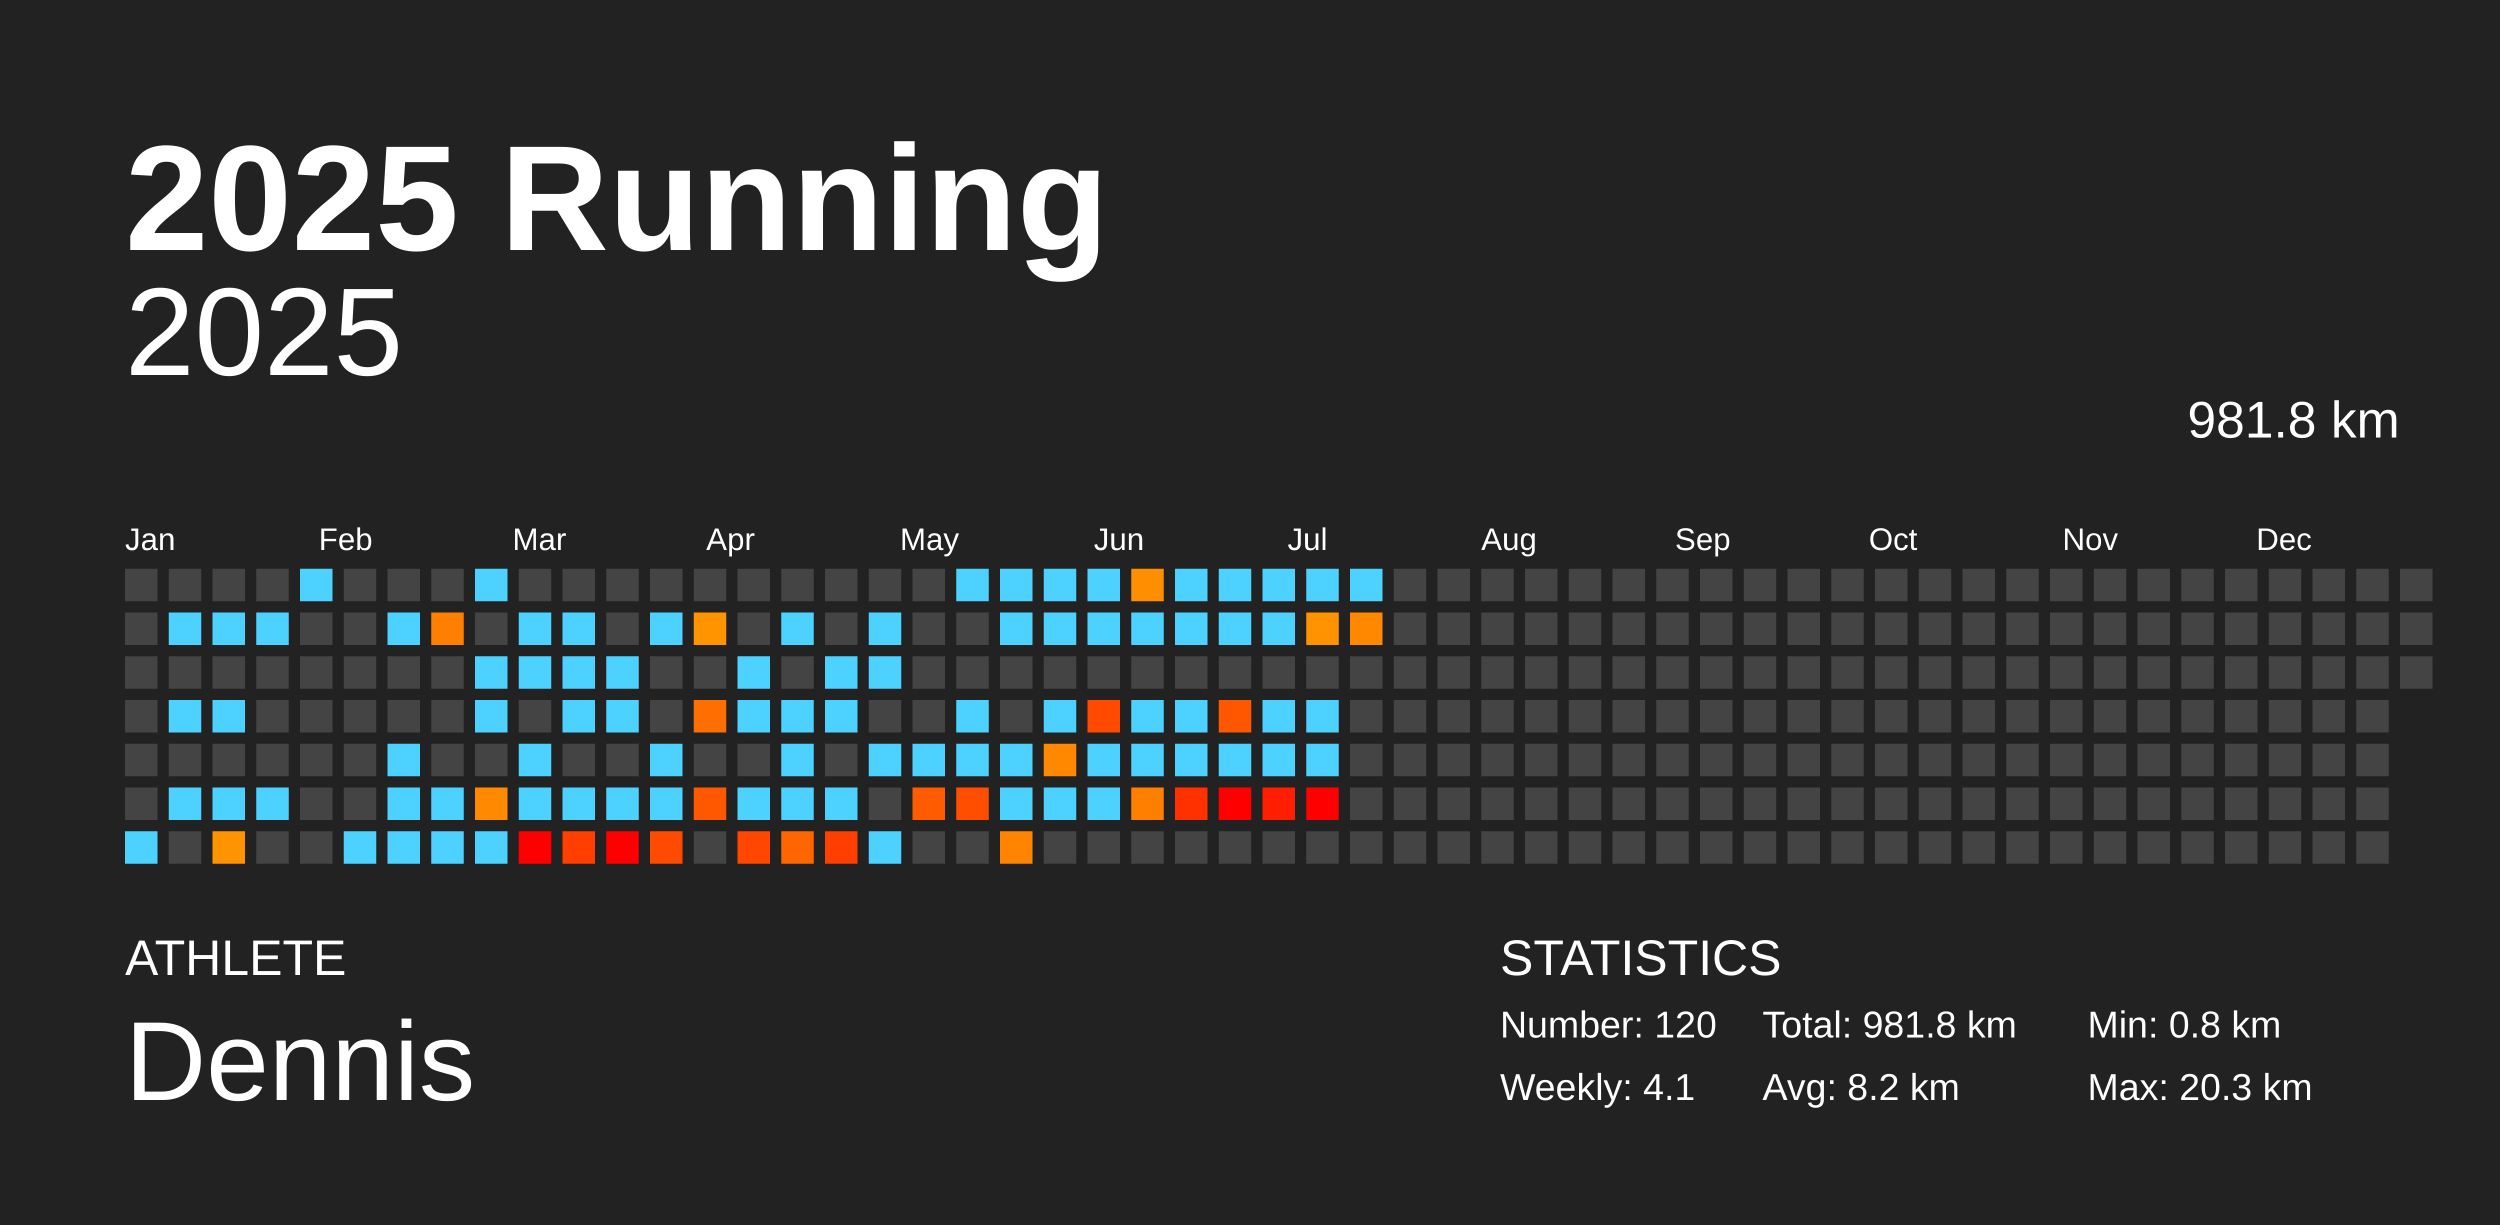
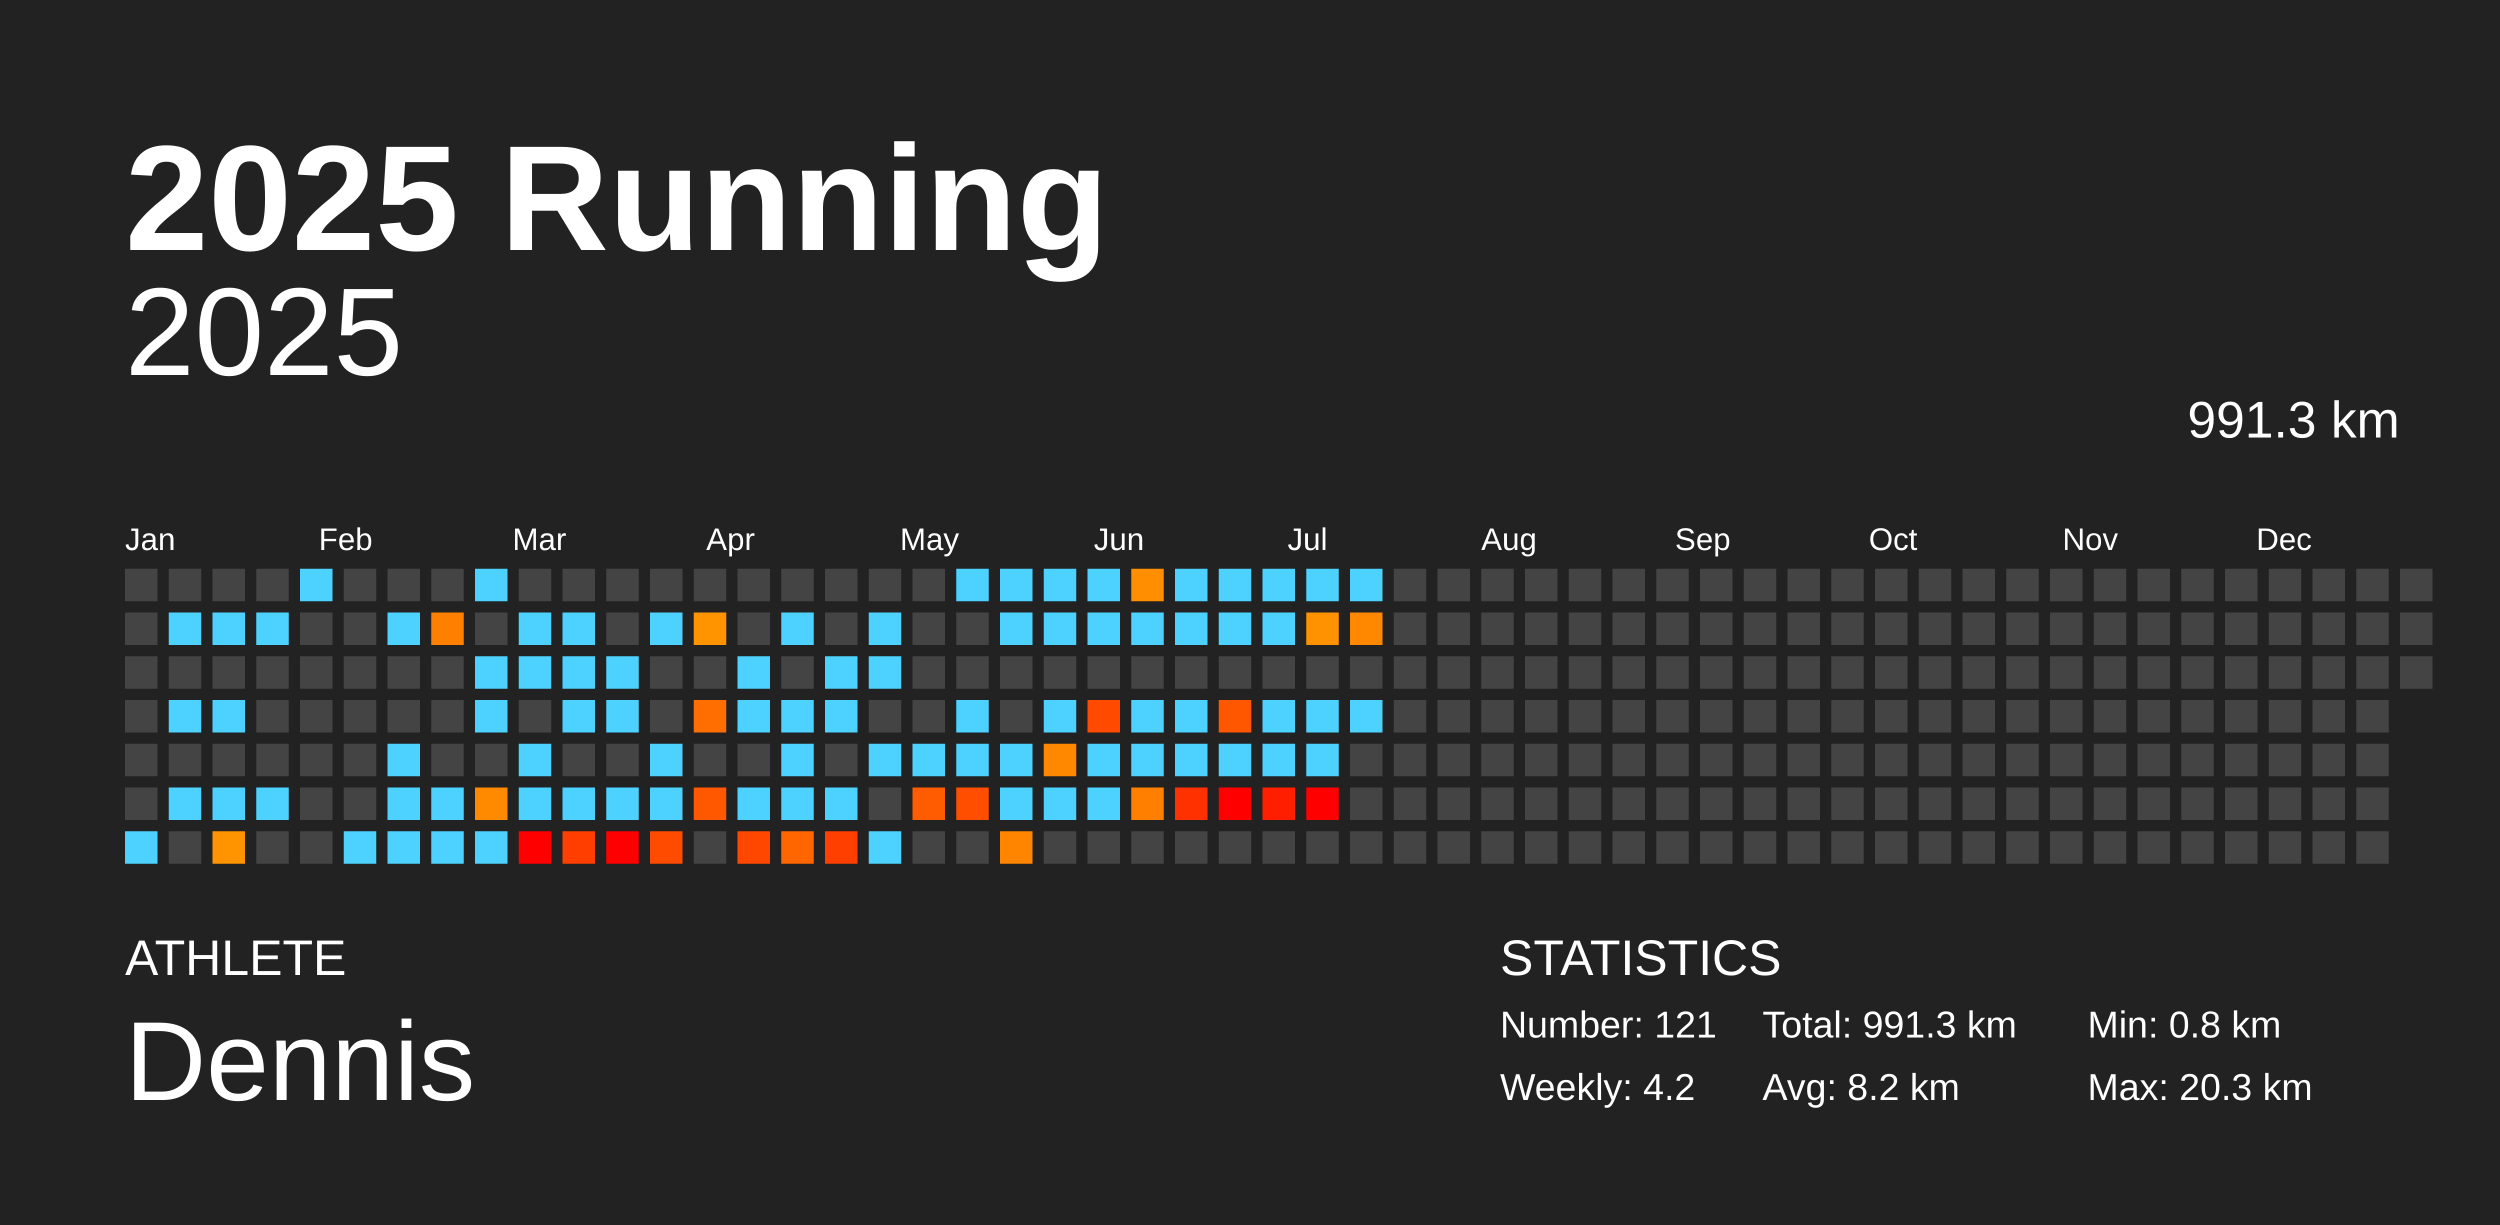
<svg xmlns="http://www.w3.org/2000/svg" baseProfile="full" height="98mm" version="1.1" viewBox="0,0,200,98" width="200mm">
  <defs />
  <rect fill="#222222" height="98" width="200" x="0" y="0" />
  <text fill="#FFFFFF" style="font-size:12px; font-family:Arial; font-weight:bold;" x="10" y="20">2025 Running</text>
  <text fill="#FFFFFF" style="font-size:4px; font-family:Arial" x="10" y="78">ATHLETE</text>
  <text fill="#FFFFFF" style="font-size:9px; font-family:Arial" x="10" y="88">Dennis</text>
  <text fill="#FFFFFF" style="font-size:4px; font-family:Arial" x="120" y="78">STATISTICS</text>
-   <text fill="#FFFFFF" style="font-size:3px; font-family:Arial" x="120" y="83">Number: 120</text>
-   <text fill="#FFFFFF" style="font-size:3px; font-family:Arial" x="120" y="88">Weekly: 4.1</text>
-   <text fill="#FFFFFF" style="font-size:3px; font-family:Arial" x="141" y="83">Total: 981.8 km</text>
+   <text fill="#FFFFFF" style="font-size:3px; font-family:Arial" x="120" y="83">Number: 121</text>
+   <text fill="#FFFFFF" style="font-size:3px; font-family:Arial" x="120" y="88">Weekly: 4.2</text>
+   <text fill="#FFFFFF" style="font-size:3px; font-family:Arial" x="141" y="83">Total: 991.3 km</text>
  <text fill="#FFFFFF" style="font-size:3px; font-family:Arial" x="141" y="88">Avg: 8.2 km</text>
  <text fill="#FFFFFF" style="font-size:3px; font-family:Arial" x="167" y="83">Min: 0.8 km</text>
  <text fill="#FFFFFF" style="font-size:3px; font-family:Arial" x="167" y="88">Max: 20.3 km</text>
  <text alignment-baseline="hanging" fill="#FFFFFF" style="font-size:10.0px; font-family:Arial;" x="10" y="30">2025</text>
-   <text alignment-baseline="hanging" fill="#FFFFFF" style="font-size:4.125px; font-family:Arial;" x="175" y="35">981.8 km</text>
+   <text alignment-baseline="hanging" fill="#FFFFFF" style="font-size:4.125px; font-family:Arial;" x="175" y="35">991.3 km</text>
  <text fill="#FFFFFF" style="font-size:2.5px; font-family:Arial" x="10.0" y="44">Jan</text>
  <text fill="#FFFFFF" style="font-size:2.5px; font-family:Arial" x="25.5" y="44">Feb</text>
  <text fill="#FFFFFF" style="font-size:2.5px; font-family:Arial" x="41.0" y="44">Mar</text>
  <text fill="#FFFFFF" style="font-size:2.5px; font-family:Arial" x="56.5" y="44">Apr</text>
  <text fill="#FFFFFF" style="font-size:2.5px; font-family:Arial" x="72.0" y="44">May</text>
  <text fill="#FFFFFF" style="font-size:2.5px; font-family:Arial" x="87.5" y="44">Jun</text>
  <text fill="#FFFFFF" style="font-size:2.5px; font-family:Arial" x="103.0" y="44">Jul</text>
  <text fill="#FFFFFF" style="font-size:2.5px; font-family:Arial" x="118.5" y="44">Aug</text>
  <text fill="#FFFFFF" style="font-size:2.5px; font-family:Arial" x="134.0" y="44">Sep</text>
  <text fill="#FFFFFF" style="font-size:2.5px; font-family:Arial" x="149.5" y="44">Oct</text>
  <text fill="#FFFFFF" style="font-size:2.5px; font-family:Arial" x="165.0" y="44">Nov</text>
  <text fill="#FFFFFF" style="font-size:2.5px; font-family:Arial" x="180.5" y="44">Dec</text>
  <rect fill="#444444" height="2.6" width="2.6" x="10.0" y="45.5" />
  <rect fill="#444444" height="2.6" width="2.6" x="10.0" y="49.0" />
  <rect fill="#444444" height="2.6" width="2.6" x="10.0" y="52.5" />
  <rect fill="#444444" height="2.6" width="2.6" x="10.0" y="56.0" />
  <rect fill="#444444" height="2.6" width="2.6" x="10.0" y="59.5" />
  <rect fill="#444444" height="2.6" width="2.6" x="10.0" y="63.0" />
  <rect fill="#4dd2ff" height="2.6" width="2.6" x="10.0" y="66.5" />
  <rect fill="#444444" height="2.6" width="2.6" x="13.5" y="45.5" />
  <rect fill="#4dd2ff" height="2.6" width="2.6" x="13.5" y="49.0" />
  <rect fill="#444444" height="2.6" width="2.6" x="13.5" y="52.5" />
  <rect fill="#4dd2ff" height="2.6" width="2.6" x="13.5" y="56.0" />
  <rect fill="#444444" height="2.6" width="2.6" x="13.5" y="59.5" />
  <rect fill="#4dd2ff" height="2.6" width="2.6" x="13.5" y="63.0" />
  <rect fill="#444444" height="2.6" width="2.6" x="13.5" y="66.5" />
  <rect fill="#444444" height="2.6" width="2.6" x="17.0" y="45.5" />
  <rect fill="#4dd2ff" height="2.6" width="2.6" x="17.0" y="49.0" />
  <rect fill="#444444" height="2.6" width="2.6" x="17.0" y="52.5" />
  <rect fill="#4dd2ff" height="2.6" width="2.6" x="17.0" y="56.0" />
  <rect fill="#444444" height="2.6" width="2.6" x="17.0" y="59.5" />
  <rect fill="#4dd2ff" height="2.6" width="2.6" x="17.0" y="63.0" />
  <rect fill="#ff9300" height="2.6" width="2.6" x="17.0" y="66.5" />
  <rect fill="#444444" height="2.6" width="2.6" x="20.5" y="45.5" />
  <rect fill="#4dd2ff" height="2.6" width="2.6" x="20.5" y="49.0" />
  <rect fill="#444444" height="2.6" width="2.6" x="20.5" y="52.5" />
  <rect fill="#444444" height="2.6" width="2.6" x="20.5" y="56.0" />
  <rect fill="#444444" height="2.6" width="2.6" x="20.5" y="59.5" />
  <rect fill="#4dd2ff" height="2.6" width="2.6" x="20.5" y="63.0" />
  <rect fill="#444444" height="2.6" width="2.6" x="20.5" y="66.5" />
  <rect fill="#4dd2ff" height="2.6" width="2.6" x="24.0" y="45.5" />
  <rect fill="#444444" height="2.6" width="2.6" x="24.0" y="49.0" />
  <rect fill="#444444" height="2.6" width="2.6" x="24.0" y="52.5" />
  <rect fill="#444444" height="2.6" width="2.6" x="24.0" y="56.0" />
  <rect fill="#444444" height="2.6" width="2.6" x="24.0" y="59.5" />
  <rect fill="#444444" height="2.6" width="2.6" x="24.0" y="63.0" />
  <rect fill="#444444" height="2.6" width="2.6" x="24.0" y="66.5" />
  <rect fill="#444444" height="2.6" width="2.6" x="27.5" y="45.5" />
  <rect fill="#444444" height="2.6" width="2.6" x="27.5" y="49.0" />
  <rect fill="#444444" height="2.6" width="2.6" x="27.5" y="52.5" />
  <rect fill="#444444" height="2.6" width="2.6" x="27.5" y="56.0" />
  <rect fill="#444444" height="2.6" width="2.6" x="27.5" y="59.5" />
  <rect fill="#444444" height="2.6" width="2.6" x="27.5" y="63.0" />
  <rect fill="#4dd2ff" height="2.6" width="2.6" x="27.5" y="66.5" />
  <rect fill="#444444" height="2.6" width="2.6" x="31.0" y="45.5" />
  <rect fill="#4dd2ff" height="2.6" width="2.6" x="31.0" y="49.0" />
  <rect fill="#444444" height="2.6" width="2.6" x="31.0" y="52.5" />
  <rect fill="#444444" height="2.6" width="2.6" x="31.0" y="56.0" />
  <rect fill="#4dd2ff" height="2.6" width="2.6" x="31.0" y="59.5" />
  <rect fill="#4dd2ff" height="2.6" width="2.6" x="31.0" y="63.0" />
  <rect fill="#4dd2ff" height="2.6" width="2.6" x="31.0" y="66.5" />
  <rect fill="#444444" height="2.6" width="2.6" x="34.5" y="45.5" />
  <rect fill="#ff8000" height="2.6" width="2.6" x="34.5" y="49.0" />
  <rect fill="#444444" height="2.6" width="2.6" x="34.5" y="52.5" />
  <rect fill="#444444" height="2.6" width="2.6" x="34.5" y="56.0" />
  <rect fill="#444444" height="2.6" width="2.6" x="34.5" y="59.5" />
  <rect fill="#4dd2ff" height="2.6" width="2.6" x="34.5" y="63.0" />
  <rect fill="#4dd2ff" height="2.6" width="2.6" x="34.5" y="66.5" />
  <rect fill="#4dd2ff" height="2.6" width="2.6" x="38.0" y="45.5" />
  <rect fill="#444444" height="2.6" width="2.6" x="38.0" y="49.0" />
  <rect fill="#4dd2ff" height="2.6" width="2.6" x="38.0" y="52.5" />
  <rect fill="#4dd2ff" height="2.6" width="2.6" x="38.0" y="56.0" />
  <rect fill="#444444" height="2.6" width="2.6" x="38.0" y="59.5" />
  <rect fill="#ff8a00" height="2.6" width="2.6" x="38.0" y="63.0" />
  <rect fill="#4dd2ff" height="2.6" width="2.6" x="38.0" y="66.5" />
  <rect fill="#444444" height="2.6" width="2.6" x="41.5" y="45.5" />
  <rect fill="#4dd2ff" height="2.6" width="2.6" x="41.5" y="49.0" />
  <rect fill="#4dd2ff" height="2.6" width="2.6" x="41.5" y="52.5" />
  <rect fill="#444444" height="2.6" width="2.6" x="41.5" y="56.0" />
  <rect fill="#4dd2ff" height="2.6" width="2.6" x="41.5" y="59.5" />
  <rect fill="#4dd2ff" height="2.6" width="2.6" x="41.5" y="63.0" />
  <rect fill="red" height="2.6" width="2.6" x="41.5" y="66.5" />
  <rect fill="#444444" height="2.6" width="2.6" x="45.0" y="45.5" />
  <rect fill="#4dd2ff" height="2.6" width="2.6" x="45.0" y="49.0" />
  <rect fill="#4dd2ff" height="2.6" width="2.6" x="45.0" y="52.5" />
  <rect fill="#4dd2ff" height="2.6" width="2.6" x="45.0" y="56.0" />
  <rect fill="#444444" height="2.6" width="2.6" x="45.0" y="59.5" />
  <rect fill="#4dd2ff" height="2.6" width="2.6" x="45.0" y="63.0" />
  <rect fill="#ff3e00" height="2.6" width="2.6" x="45.0" y="66.5" />
  <rect fill="#444444" height="2.6" width="2.6" x="48.5" y="45.5" />
  <rect fill="#444444" height="2.6" width="2.6" x="48.5" y="49.0" />
  <rect fill="#4dd2ff" height="2.6" width="2.6" x="48.5" y="52.5" />
  <rect fill="#4dd2ff" height="2.6" width="2.6" x="48.5" y="56.0" />
  <rect fill="#444444" height="2.6" width="2.6" x="48.5" y="59.5" />
  <rect fill="#4dd2ff" height="2.6" width="2.6" x="48.5" y="63.0" />
  <rect fill="red" height="2.6" width="2.6" x="48.5" y="66.5" />
  <rect fill="#444444" height="2.6" width="2.6" x="52.0" y="45.5" />
  <rect fill="#4dd2ff" height="2.6" width="2.6" x="52.0" y="49.0" />
  <rect fill="#444444" height="2.6" width="2.6" x="52.0" y="52.5" />
  <rect fill="#444444" height="2.6" width="2.6" x="52.0" y="56.0" />
  <rect fill="#4dd2ff" height="2.6" width="2.6" x="52.0" y="59.5" />
  <rect fill="#4dd2ff" height="2.6" width="2.6" x="52.0" y="63.0" />
  <rect fill="#ff4b00" height="2.6" width="2.6" x="52.0" y="66.5" />
  <rect fill="#444444" height="2.6" width="2.6" x="55.5" y="45.5" />
  <rect fill="#ff9300" height="2.6" width="2.6" x="55.5" y="49.0" />
  <rect fill="#444444" height="2.6" width="2.6" x="55.5" y="52.5" />
  <rect fill="#ff6e00" height="2.6" width="2.6" x="55.5" y="56.0" />
  <rect fill="#444444" height="2.6" width="2.6" x="55.5" y="59.5" />
  <rect fill="#ff5800" height="2.6" width="2.6" x="55.5" y="63.0" />
  <rect fill="#444444" height="2.6" width="2.6" x="55.5" y="66.5" />
  <rect fill="#444444" height="2.6" width="2.6" x="59.0" y="45.5" />
  <rect fill="#444444" height="2.6" width="2.6" x="59.0" y="49.0" />
  <rect fill="#4dd2ff" height="2.6" width="2.6" x="59.0" y="52.5" />
  <rect fill="#4dd2ff" height="2.6" width="2.6" x="59.0" y="56.0" />
  <rect fill="#444444" height="2.6" width="2.6" x="59.0" y="59.5" />
  <rect fill="#4dd2ff" height="2.6" width="2.6" x="59.0" y="63.0" />
  <rect fill="#ff4700" height="2.6" width="2.6" x="59.0" y="66.5" />
  <rect fill="#444444" height="2.6" width="2.6" x="62.5" y="45.5" />
  <rect fill="#4dd2ff" height="2.6" width="2.6" x="62.5" y="49.0" />
  <rect fill="#444444" height="2.6" width="2.6" x="62.5" y="52.5" />
  <rect fill="#4dd2ff" height="2.6" width="2.6" x="62.5" y="56.0" />
  <rect fill="#4dd2ff" height="2.6" width="2.6" x="62.5" y="59.5" />
  <rect fill="#4dd2ff" height="2.6" width="2.6" x="62.5" y="63.0" />
  <rect fill="#ff6600" height="2.6" width="2.6" x="62.5" y="66.5" />
  <rect fill="#444444" height="2.6" width="2.6" x="66.0" y="45.5" />
  <rect fill="#444444" height="2.6" width="2.6" x="66.0" y="49.0" />
  <rect fill="#4dd2ff" height="2.6" width="2.6" x="66.0" y="52.5" />
  <rect fill="#4dd2ff" height="2.6" width="2.6" x="66.0" y="56.0" />
  <rect fill="#444444" height="2.6" width="2.6" x="66.0" y="59.5" />
  <rect fill="#4dd2ff" height="2.6" width="2.6" x="66.0" y="63.0" />
  <rect fill="#ff3f00" height="2.6" width="2.6" x="66.0" y="66.5" />
  <rect fill="#444444" height="2.6" width="2.6" x="69.5" y="45.5" />
  <rect fill="#4dd2ff" height="2.6" width="2.6" x="69.5" y="49.0" />
  <rect fill="#4dd2ff" height="2.6" width="2.6" x="69.5" y="52.5" />
  <rect fill="#444444" height="2.6" width="2.6" x="69.5" y="56.0" />
  <rect fill="#4dd2ff" height="2.6" width="2.6" x="69.5" y="59.5" />
  <rect fill="#444444" height="2.6" width="2.6" x="69.5" y="63.0" />
  <rect fill="#4dd2ff" height="2.6" width="2.6" x="69.5" y="66.5" />
  <rect fill="#444444" height="2.6" width="2.6" x="73.0" y="45.5" />
  <rect fill="#444444" height="2.6" width="2.6" x="73.0" y="49.0" />
  <rect fill="#444444" height="2.6" width="2.6" x="73.0" y="52.5" />
  <rect fill="#444444" height="2.6" width="2.6" x="73.0" y="56.0" />
  <rect fill="#4dd2ff" height="2.6" width="2.6" x="73.0" y="59.5" />
  <rect fill="#ff5b00" height="2.6" width="2.6" x="73.0" y="63.0" />
  <rect fill="#444444" height="2.6" width="2.6" x="73.0" y="66.5" />
  <rect fill="#4dd2ff" height="2.6" width="2.6" x="76.5" y="45.5" />
  <rect fill="#444444" height="2.6" width="2.6" x="76.5" y="49.0" />
  <rect fill="#444444" height="2.6" width="2.6" x="76.5" y="52.5" />
  <rect fill="#4dd2ff" height="2.6" width="2.6" x="76.5" y="56.0" />
  <rect fill="#4dd2ff" height="2.6" width="2.6" x="76.5" y="59.5" />
  <rect fill="#ff4e00" height="2.6" width="2.6" x="76.5" y="63.0" />
  <rect fill="#444444" height="2.6" width="2.6" x="76.5" y="66.5" />
  <rect fill="#4dd2ff" height="2.6" width="2.6" x="80.0" y="45.5" />
  <rect fill="#4dd2ff" height="2.6" width="2.6" x="80.0" y="49.0" />
  <rect fill="#444444" height="2.6" width="2.6" x="80.0" y="52.5" />
  <rect fill="#444444" height="2.6" width="2.6" x="80.0" y="56.0" />
  <rect fill="#4dd2ff" height="2.6" width="2.6" x="80.0" y="59.5" />
  <rect fill="#4dd2ff" height="2.6" width="2.6" x="80.0" y="63.0" />
  <rect fill="#ff8500" height="2.6" width="2.6" x="80.0" y="66.5" />
  <rect fill="#4dd2ff" height="2.6" width="2.6" x="83.5" y="45.5" />
  <rect fill="#4dd2ff" height="2.6" width="2.6" x="83.5" y="49.0" />
  <rect fill="#444444" height="2.6" width="2.6" x="83.5" y="52.5" />
  <rect fill="#4dd2ff" height="2.6" width="2.6" x="83.5" y="56.0" />
  <rect fill="#ff8800" height="2.6" width="2.6" x="83.5" y="59.5" />
  <rect fill="#4dd2ff" height="2.6" width="2.6" x="83.5" y="63.0" />
  <rect fill="#444444" height="2.6" width="2.6" x="83.5" y="66.5" />
  <rect fill="#4dd2ff" height="2.6" width="2.6" x="87.0" y="45.5" />
  <rect fill="#4dd2ff" height="2.6" width="2.6" x="87.0" y="49.0" />
  <rect fill="#444444" height="2.6" width="2.6" x="87.0" y="52.5" />
  <rect fill="#ff4a00" height="2.6" width="2.6" x="87.0" y="56.0" />
  <rect fill="#4dd2ff" height="2.6" width="2.6" x="87.0" y="59.5" />
  <rect fill="#4dd2ff" height="2.6" width="2.6" x="87.0" y="63.0" />
  <rect fill="#444444" height="2.6" width="2.6" x="87.0" y="66.5" />
  <rect fill="#ff8e00" height="2.6" width="2.6" x="90.5" y="45.5" />
  <rect fill="#4dd2ff" height="2.6" width="2.6" x="90.5" y="49.0" />
  <rect fill="#444444" height="2.6" width="2.6" x="90.5" y="52.5" />
  <rect fill="#4dd2ff" height="2.6" width="2.6" x="90.5" y="56.0" />
  <rect fill="#4dd2ff" height="2.6" width="2.6" x="90.5" y="59.5" />
  <rect fill="#ff8000" height="2.6" width="2.6" x="90.5" y="63.0" />
  <rect fill="#444444" height="2.6" width="2.6" x="90.5" y="66.5" />
  <rect fill="#4dd2ff" height="2.6" width="2.6" x="94.0" y="45.5" />
  <rect fill="#4dd2ff" height="2.6" width="2.6" x="94.0" y="49.0" />
  <rect fill="#444444" height="2.6" width="2.6" x="94.0" y="52.5" />
  <rect fill="#4dd2ff" height="2.6" width="2.6" x="94.0" y="56.0" />
  <rect fill="#4dd2ff" height="2.6" width="2.6" x="94.0" y="59.5" />
  <rect fill="#ff3100" height="2.6" width="2.6" x="94.0" y="63.0" />
  <rect fill="#444444" height="2.6" width="2.6" x="94.0" y="66.5" />
  <rect fill="#4dd2ff" height="2.6" width="2.6" x="97.5" y="45.5" />
  <rect fill="#4dd2ff" height="2.6" width="2.6" x="97.5" y="49.0" />
  <rect fill="#444444" height="2.6" width="2.6" x="97.5" y="52.5" />
  <rect fill="#ff5600" height="2.6" width="2.6" x="97.5" y="56.0" />
  <rect fill="#4dd2ff" height="2.6" width="2.6" x="97.5" y="59.5" />
  <rect fill="red" height="2.6" width="2.6" x="97.5" y="63.0" />
  <rect fill="#444444" height="2.6" width="2.6" x="97.5" y="66.5" />
  <rect fill="#4dd2ff" height="2.6" width="2.6" x="101.0" y="45.5" />
  <rect fill="#4dd2ff" height="2.6" width="2.6" x="101.0" y="49.0" />
  <rect fill="#444444" height="2.6" width="2.6" x="101.0" y="52.5" />
  <rect fill="#4dd2ff" height="2.6" width="2.6" x="101.0" y="56.0" />
  <rect fill="#4dd2ff" height="2.6" width="2.6" x="101.0" y="59.5" />
  <rect fill="#ff1e00" height="2.6" width="2.6" x="101.0" y="63.0" />
  <rect fill="#444444" height="2.6" width="2.6" x="101.0" y="66.5" />
  <rect fill="#4dd2ff" height="2.6" width="2.6" x="104.5" y="45.5" />
  <rect fill="#ff9200" height="2.6" width="2.6" x="104.5" y="49.0" />
  <rect fill="#444444" height="2.6" width="2.6" x="104.5" y="52.5" />
  <rect fill="#4dd2ff" height="2.6" width="2.6" x="104.5" y="56.0" />
  <rect fill="#4dd2ff" height="2.6" width="2.6" x="104.5" y="59.5" />
  <rect fill="red" height="2.6" width="2.6" x="104.5" y="63.0" />
  <rect fill="#444444" height="2.6" width="2.6" x="104.5" y="66.5" />
  <rect fill="#4dd2ff" height="2.6" width="2.6" x="108.0" y="45.5" />
  <rect fill="#ff8800" height="2.6" width="2.6" x="108.0" y="49.0" />
  <rect fill="#444444" height="2.6" width="2.6" x="108.0" y="52.5" />
-   <rect fill="#444444" height="2.6" width="2.6" x="108.0" y="56.0" />
+   <rect fill="#4dd2ff" height="2.6" width="2.6" x="108.0" y="56.0" />
  <rect fill="#444444" height="2.6" width="2.6" x="108.0" y="59.5" />
  <rect fill="#444444" height="2.6" width="2.6" x="108.0" y="63.0" />
  <rect fill="#444444" height="2.6" width="2.6" x="108.0" y="66.5" />
  <rect fill="#444444" height="2.6" width="2.6" x="111.5" y="45.5" />
  <rect fill="#444444" height="2.6" width="2.6" x="111.5" y="49.0" />
  <rect fill="#444444" height="2.6" width="2.6" x="111.5" y="52.5" />
  <rect fill="#444444" height="2.6" width="2.6" x="111.5" y="56.0" />
  <rect fill="#444444" height="2.6" width="2.6" x="111.5" y="59.5" />
  <rect fill="#444444" height="2.6" width="2.6" x="111.5" y="63.0" />
  <rect fill="#444444" height="2.6" width="2.6" x="111.5" y="66.5" />
  <rect fill="#444444" height="2.6" width="2.6" x="115.0" y="45.5" />
  <rect fill="#444444" height="2.6" width="2.6" x="115.0" y="49.0" />
  <rect fill="#444444" height="2.6" width="2.6" x="115.0" y="52.5" />
  <rect fill="#444444" height="2.6" width="2.6" x="115.0" y="56.0" />
  <rect fill="#444444" height="2.6" width="2.6" x="115.0" y="59.5" />
  <rect fill="#444444" height="2.6" width="2.6" x="115.0" y="63.0" />
  <rect fill="#444444" height="2.6" width="2.6" x="115.0" y="66.5" />
  <rect fill="#444444" height="2.6" width="2.6" x="118.5" y="45.5" />
  <rect fill="#444444" height="2.6" width="2.6" x="118.5" y="49.0" />
  <rect fill="#444444" height="2.6" width="2.6" x="118.5" y="52.5" />
  <rect fill="#444444" height="2.6" width="2.6" x="118.5" y="56.0" />
  <rect fill="#444444" height="2.6" width="2.6" x="118.5" y="59.5" />
  <rect fill="#444444" height="2.6" width="2.6" x="118.5" y="63.0" />
  <rect fill="#444444" height="2.6" width="2.6" x="118.5" y="66.5" />
  <rect fill="#444444" height="2.6" width="2.6" x="122.0" y="45.5" />
  <rect fill="#444444" height="2.6" width="2.6" x="122.0" y="49.0" />
  <rect fill="#444444" height="2.6" width="2.6" x="122.0" y="52.5" />
  <rect fill="#444444" height="2.6" width="2.6" x="122.0" y="56.0" />
  <rect fill="#444444" height="2.6" width="2.6" x="122.0" y="59.5" />
  <rect fill="#444444" height="2.6" width="2.6" x="122.0" y="63.0" />
  <rect fill="#444444" height="2.6" width="2.6" x="122.0" y="66.5" />
  <rect fill="#444444" height="2.6" width="2.6" x="125.5" y="45.5" />
  <rect fill="#444444" height="2.6" width="2.6" x="125.5" y="49.0" />
  <rect fill="#444444" height="2.6" width="2.6" x="125.5" y="52.5" />
  <rect fill="#444444" height="2.6" width="2.6" x="125.5" y="56.0" />
  <rect fill="#444444" height="2.6" width="2.6" x="125.5" y="59.5" />
  <rect fill="#444444" height="2.6" width="2.6" x="125.5" y="63.0" />
  <rect fill="#444444" height="2.6" width="2.6" x="125.5" y="66.5" />
  <rect fill="#444444" height="2.6" width="2.6" x="129.0" y="45.5" />
  <rect fill="#444444" height="2.6" width="2.6" x="129.0" y="49.0" />
  <rect fill="#444444" height="2.6" width="2.6" x="129.0" y="52.5" />
  <rect fill="#444444" height="2.6" width="2.6" x="129.0" y="56.0" />
  <rect fill="#444444" height="2.6" width="2.6" x="129.0" y="59.5" />
  <rect fill="#444444" height="2.6" width="2.6" x="129.0" y="63.0" />
  <rect fill="#444444" height="2.6" width="2.6" x="129.0" y="66.5" />
  <rect fill="#444444" height="2.6" width="2.6" x="132.5" y="45.5" />
  <rect fill="#444444" height="2.6" width="2.6" x="132.5" y="49.0" />
  <rect fill="#444444" height="2.6" width="2.6" x="132.5" y="52.5" />
  <rect fill="#444444" height="2.6" width="2.6" x="132.5" y="56.0" />
  <rect fill="#444444" height="2.6" width="2.6" x="132.5" y="59.5" />
  <rect fill="#444444" height="2.6" width="2.6" x="132.5" y="63.0" />
  <rect fill="#444444" height="2.6" width="2.6" x="132.5" y="66.5" />
  <rect fill="#444444" height="2.6" width="2.6" x="136.0" y="45.5" />
  <rect fill="#444444" height="2.6" width="2.6" x="136.0" y="49.0" />
  <rect fill="#444444" height="2.6" width="2.6" x="136.0" y="52.5" />
  <rect fill="#444444" height="2.6" width="2.6" x="136.0" y="56.0" />
  <rect fill="#444444" height="2.6" width="2.6" x="136.0" y="59.5" />
  <rect fill="#444444" height="2.6" width="2.6" x="136.0" y="63.0" />
  <rect fill="#444444" height="2.6" width="2.6" x="136.0" y="66.5" />
  <rect fill="#444444" height="2.6" width="2.6" x="139.5" y="45.5" />
  <rect fill="#444444" height="2.6" width="2.6" x="139.5" y="49.0" />
  <rect fill="#444444" height="2.6" width="2.6" x="139.5" y="52.5" />
  <rect fill="#444444" height="2.6" width="2.6" x="139.5" y="56.0" />
  <rect fill="#444444" height="2.6" width="2.6" x="139.5" y="59.5" />
  <rect fill="#444444" height="2.6" width="2.6" x="139.5" y="63.0" />
  <rect fill="#444444" height="2.6" width="2.6" x="139.5" y="66.5" />
  <rect fill="#444444" height="2.6" width="2.6" x="143.0" y="45.5" />
  <rect fill="#444444" height="2.6" width="2.6" x="143.0" y="49.0" />
  <rect fill="#444444" height="2.6" width="2.6" x="143.0" y="52.5" />
  <rect fill="#444444" height="2.6" width="2.6" x="143.0" y="56.0" />
  <rect fill="#444444" height="2.6" width="2.6" x="143.0" y="59.5" />
  <rect fill="#444444" height="2.6" width="2.6" x="143.0" y="63.0" />
  <rect fill="#444444" height="2.6" width="2.6" x="143.0" y="66.5" />
  <rect fill="#444444" height="2.6" width="2.6" x="146.5" y="45.5" />
  <rect fill="#444444" height="2.6" width="2.6" x="146.5" y="49.0" />
  <rect fill="#444444" height="2.6" width="2.6" x="146.5" y="52.5" />
  <rect fill="#444444" height="2.6" width="2.6" x="146.5" y="56.0" />
  <rect fill="#444444" height="2.6" width="2.6" x="146.5" y="59.5" />
  <rect fill="#444444" height="2.6" width="2.6" x="146.5" y="63.0" />
  <rect fill="#444444" height="2.6" width="2.6" x="146.5" y="66.5" />
  <rect fill="#444444" height="2.6" width="2.6" x="150.0" y="45.5" />
  <rect fill="#444444" height="2.6" width="2.6" x="150.0" y="49.0" />
  <rect fill="#444444" height="2.6" width="2.6" x="150.0" y="52.5" />
  <rect fill="#444444" height="2.6" width="2.6" x="150.0" y="56.0" />
  <rect fill="#444444" height="2.6" width="2.6" x="150.0" y="59.5" />
  <rect fill="#444444" height="2.6" width="2.6" x="150.0" y="63.0" />
  <rect fill="#444444" height="2.6" width="2.6" x="150.0" y="66.5" />
  <rect fill="#444444" height="2.6" width="2.6" x="153.5" y="45.5" />
  <rect fill="#444444" height="2.6" width="2.6" x="153.5" y="49.0" />
  <rect fill="#444444" height="2.6" width="2.6" x="153.5" y="52.5" />
  <rect fill="#444444" height="2.6" width="2.6" x="153.5" y="56.0" />
  <rect fill="#444444" height="2.6" width="2.6" x="153.5" y="59.5" />
  <rect fill="#444444" height="2.6" width="2.6" x="153.5" y="63.0" />
  <rect fill="#444444" height="2.6" width="2.6" x="153.5" y="66.5" />
  <rect fill="#444444" height="2.6" width="2.6" x="157.0" y="45.5" />
  <rect fill="#444444" height="2.6" width="2.6" x="157.0" y="49.0" />
  <rect fill="#444444" height="2.6" width="2.6" x="157.0" y="52.5" />
  <rect fill="#444444" height="2.6" width="2.6" x="157.0" y="56.0" />
  <rect fill="#444444" height="2.6" width="2.6" x="157.0" y="59.5" />
  <rect fill="#444444" height="2.6" width="2.6" x="157.0" y="63.0" />
  <rect fill="#444444" height="2.6" width="2.6" x="157.0" y="66.5" />
  <rect fill="#444444" height="2.6" width="2.6" x="160.5" y="45.5" />
  <rect fill="#444444" height="2.6" width="2.6" x="160.5" y="49.0" />
  <rect fill="#444444" height="2.6" width="2.6" x="160.5" y="52.5" />
  <rect fill="#444444" height="2.6" width="2.6" x="160.5" y="56.0" />
  <rect fill="#444444" height="2.6" width="2.6" x="160.5" y="59.5" />
  <rect fill="#444444" height="2.6" width="2.6" x="160.5" y="63.0" />
  <rect fill="#444444" height="2.6" width="2.6" x="160.5" y="66.5" />
  <rect fill="#444444" height="2.6" width="2.6" x="164.0" y="45.5" />
  <rect fill="#444444" height="2.6" width="2.6" x="164.0" y="49.0" />
  <rect fill="#444444" height="2.6" width="2.6" x="164.0" y="52.5" />
  <rect fill="#444444" height="2.6" width="2.6" x="164.0" y="56.0" />
  <rect fill="#444444" height="2.6" width="2.6" x="164.0" y="59.5" />
  <rect fill="#444444" height="2.6" width="2.6" x="164.0" y="63.0" />
  <rect fill="#444444" height="2.6" width="2.6" x="164.0" y="66.5" />
  <rect fill="#444444" height="2.6" width="2.6" x="167.5" y="45.5" />
  <rect fill="#444444" height="2.6" width="2.6" x="167.5" y="49.0" />
  <rect fill="#444444" height="2.6" width="2.6" x="167.5" y="52.5" />
  <rect fill="#444444" height="2.6" width="2.6" x="167.5" y="56.0" />
  <rect fill="#444444" height="2.6" width="2.6" x="167.5" y="59.5" />
  <rect fill="#444444" height="2.6" width="2.6" x="167.5" y="63.0" />
  <rect fill="#444444" height="2.6" width="2.6" x="167.5" y="66.5" />
  <rect fill="#444444" height="2.6" width="2.6" x="171.0" y="45.5" />
  <rect fill="#444444" height="2.6" width="2.6" x="171.0" y="49.0" />
  <rect fill="#444444" height="2.6" width="2.6" x="171.0" y="52.5" />
  <rect fill="#444444" height="2.6" width="2.6" x="171.0" y="56.0" />
  <rect fill="#444444" height="2.6" width="2.6" x="171.0" y="59.5" />
  <rect fill="#444444" height="2.6" width="2.6" x="171.0" y="63.0" />
  <rect fill="#444444" height="2.6" width="2.6" x="171.0" y="66.5" />
  <rect fill="#444444" height="2.6" width="2.6" x="174.5" y="45.5" />
  <rect fill="#444444" height="2.6" width="2.6" x="174.5" y="49.0" />
  <rect fill="#444444" height="2.6" width="2.6" x="174.5" y="52.5" />
  <rect fill="#444444" height="2.6" width="2.6" x="174.5" y="56.0" />
  <rect fill="#444444" height="2.6" width="2.6" x="174.5" y="59.5" />
  <rect fill="#444444" height="2.6" width="2.6" x="174.5" y="63.0" />
  <rect fill="#444444" height="2.6" width="2.6" x="174.5" y="66.5" />
  <rect fill="#444444" height="2.6" width="2.6" x="178.0" y="45.5" />
  <rect fill="#444444" height="2.6" width="2.6" x="178.0" y="49.0" />
  <rect fill="#444444" height="2.6" width="2.6" x="178.0" y="52.5" />
  <rect fill="#444444" height="2.6" width="2.6" x="178.0" y="56.0" />
  <rect fill="#444444" height="2.6" width="2.6" x="178.0" y="59.5" />
  <rect fill="#444444" height="2.6" width="2.6" x="178.0" y="63.0" />
  <rect fill="#444444" height="2.6" width="2.6" x="178.0" y="66.5" />
  <rect fill="#444444" height="2.6" width="2.6" x="181.5" y="45.5" />
  <rect fill="#444444" height="2.6" width="2.6" x="181.5" y="49.0" />
  <rect fill="#444444" height="2.6" width="2.6" x="181.5" y="52.5" />
  <rect fill="#444444" height="2.6" width="2.6" x="181.5" y="56.0" />
  <rect fill="#444444" height="2.6" width="2.6" x="181.5" y="59.5" />
  <rect fill="#444444" height="2.6" width="2.6" x="181.5" y="63.0" />
  <rect fill="#444444" height="2.6" width="2.6" x="181.5" y="66.5" />
  <rect fill="#444444" height="2.6" width="2.6" x="185.0" y="45.5" />
  <rect fill="#444444" height="2.6" width="2.6" x="185.0" y="49.0" />
  <rect fill="#444444" height="2.6" width="2.6" x="185.0" y="52.5" />
  <rect fill="#444444" height="2.6" width="2.6" x="185.0" y="56.0" />
  <rect fill="#444444" height="2.6" width="2.6" x="185.0" y="59.5" />
  <rect fill="#444444" height="2.6" width="2.6" x="185.0" y="63.0" />
  <rect fill="#444444" height="2.6" width="2.6" x="185.0" y="66.5" />
  <rect fill="#444444" height="2.6" width="2.6" x="188.5" y="45.5" />
  <rect fill="#444444" height="2.6" width="2.6" x="188.5" y="49.0" />
  <rect fill="#444444" height="2.6" width="2.6" x="188.5" y="52.5" />
  <rect fill="#444444" height="2.6" width="2.6" x="188.5" y="56.0" />
  <rect fill="#444444" height="2.6" width="2.6" x="188.5" y="59.5" />
  <rect fill="#444444" height="2.6" width="2.6" x="188.5" y="63.0" />
  <rect fill="#444444" height="2.6" width="2.6" x="188.5" y="66.5" />
  <rect fill="#444444" height="2.6" width="2.6" x="192.0" y="45.5" />
  <rect fill="#444444" height="2.6" width="2.6" x="192.0" y="49.0" />
  <rect fill="#444444" height="2.6" width="2.6" x="192.0" y="52.5" />
</svg>
